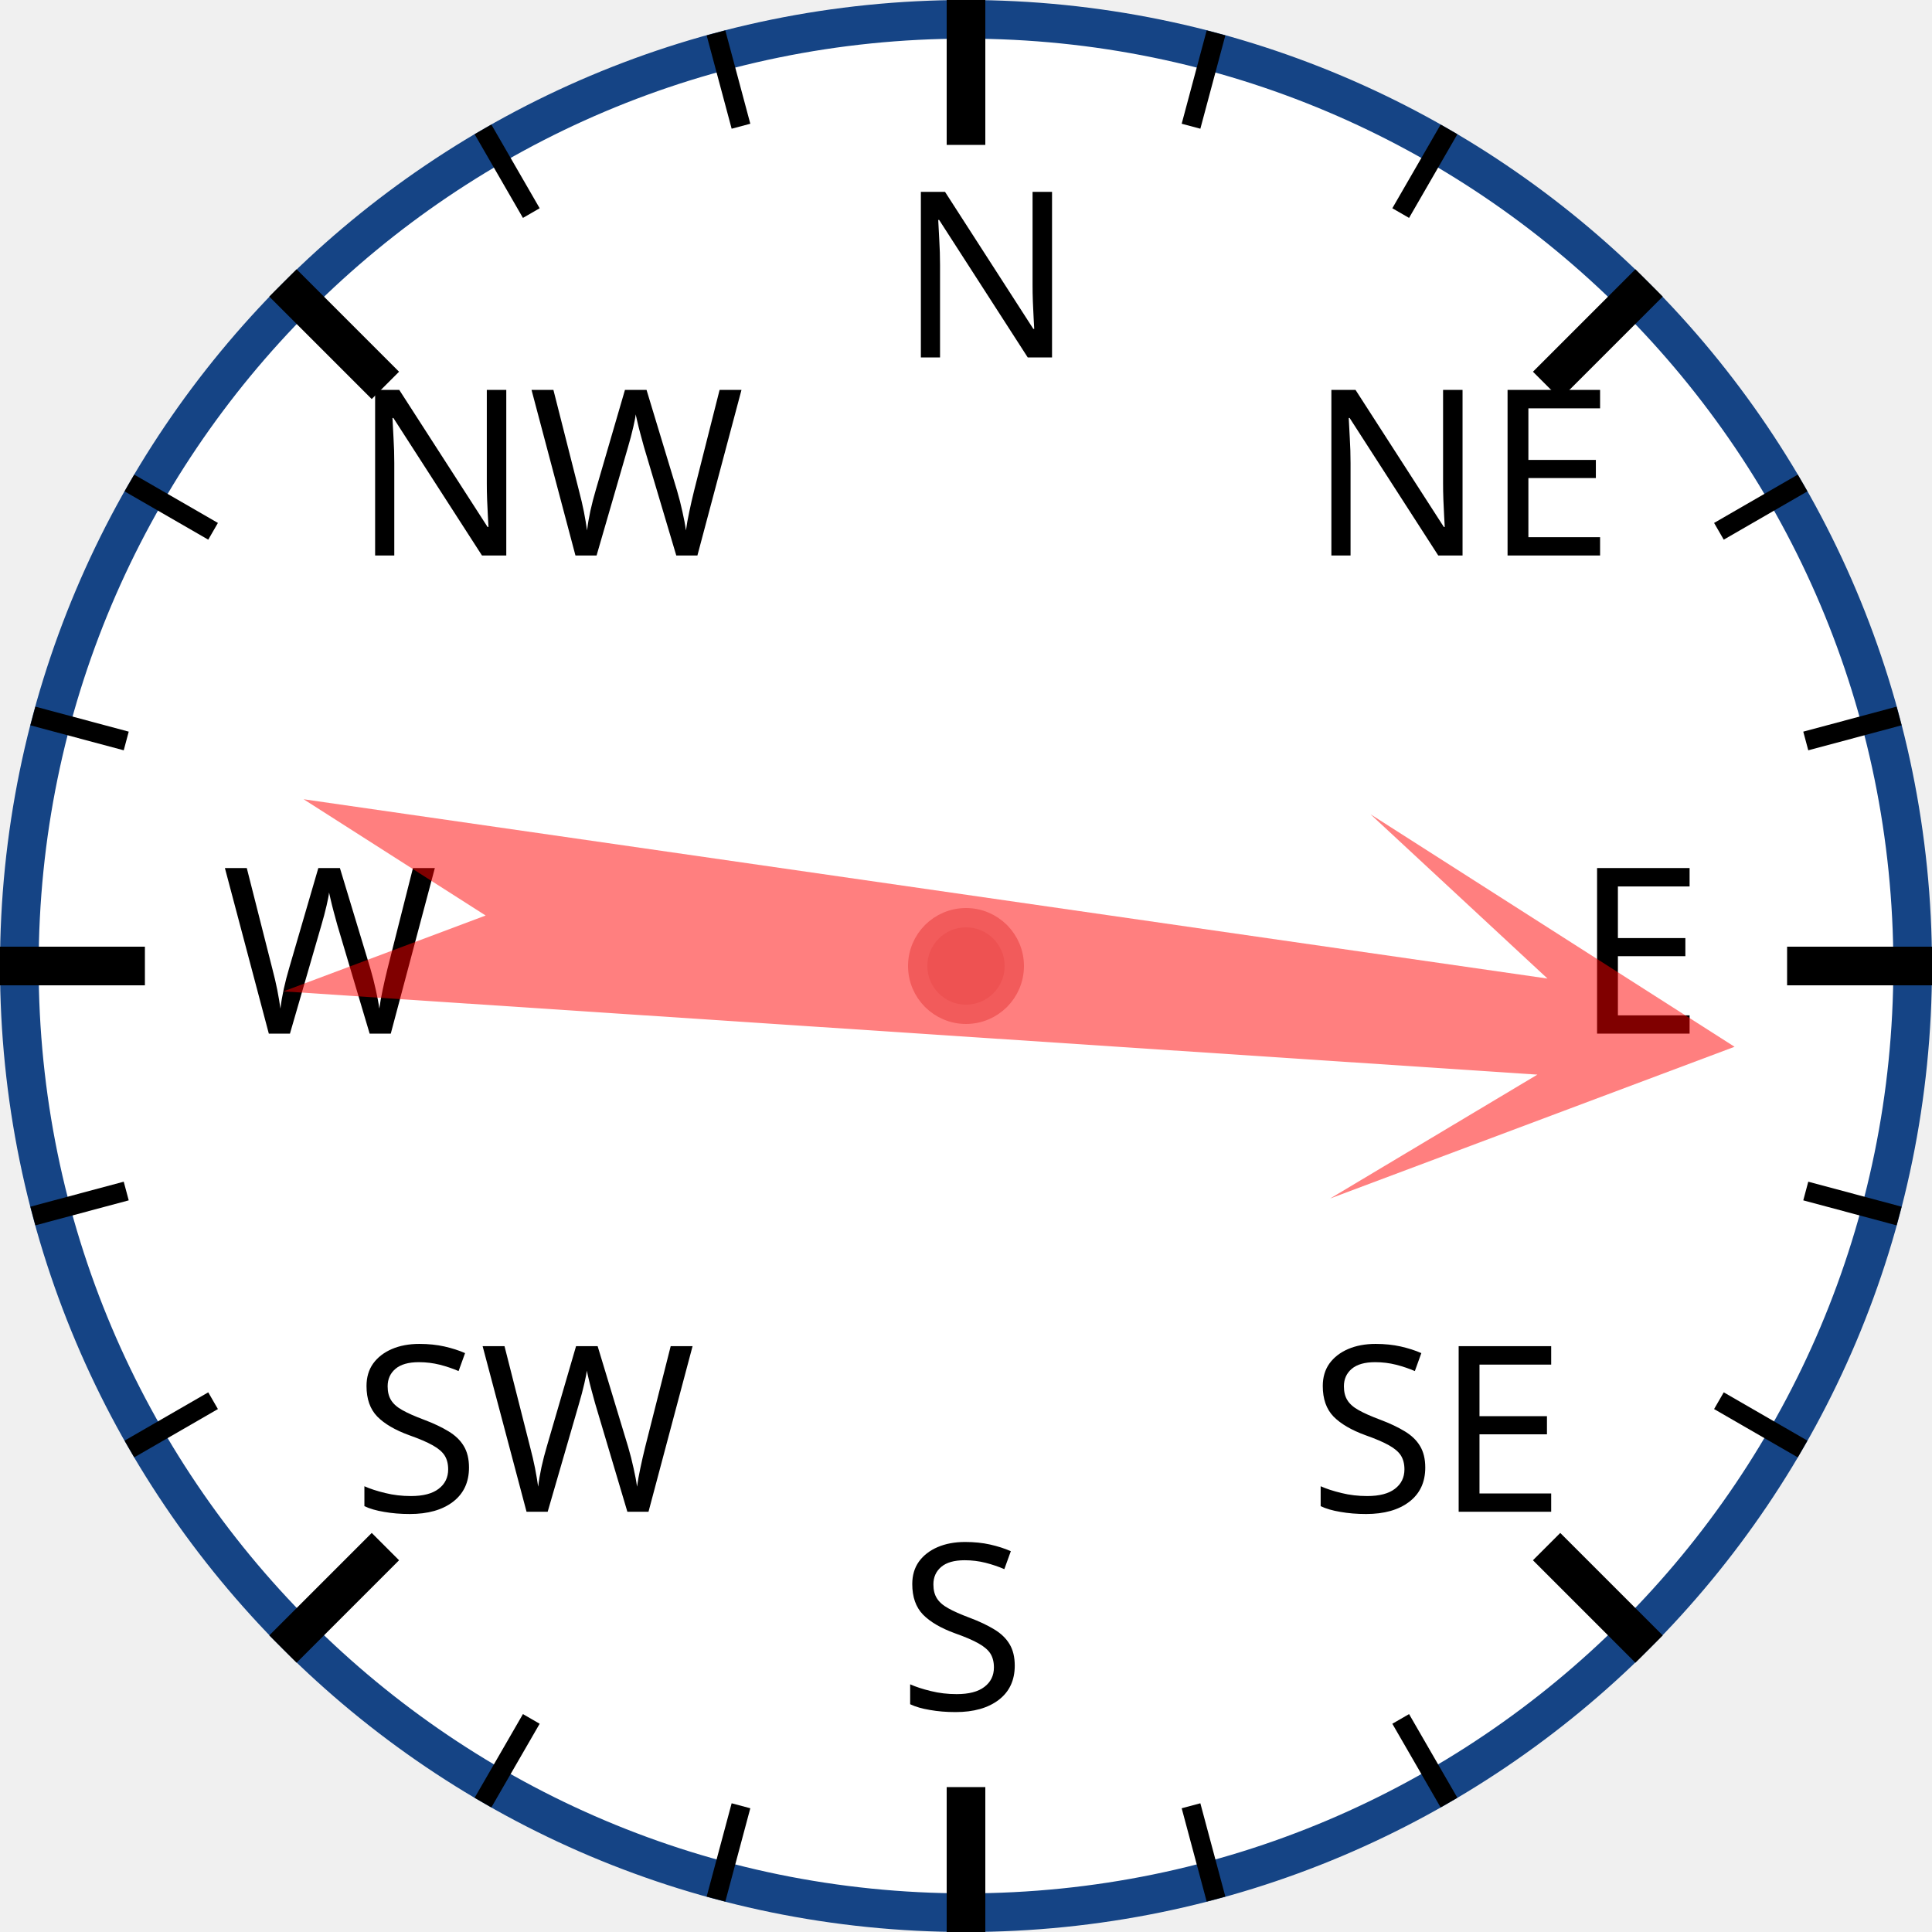
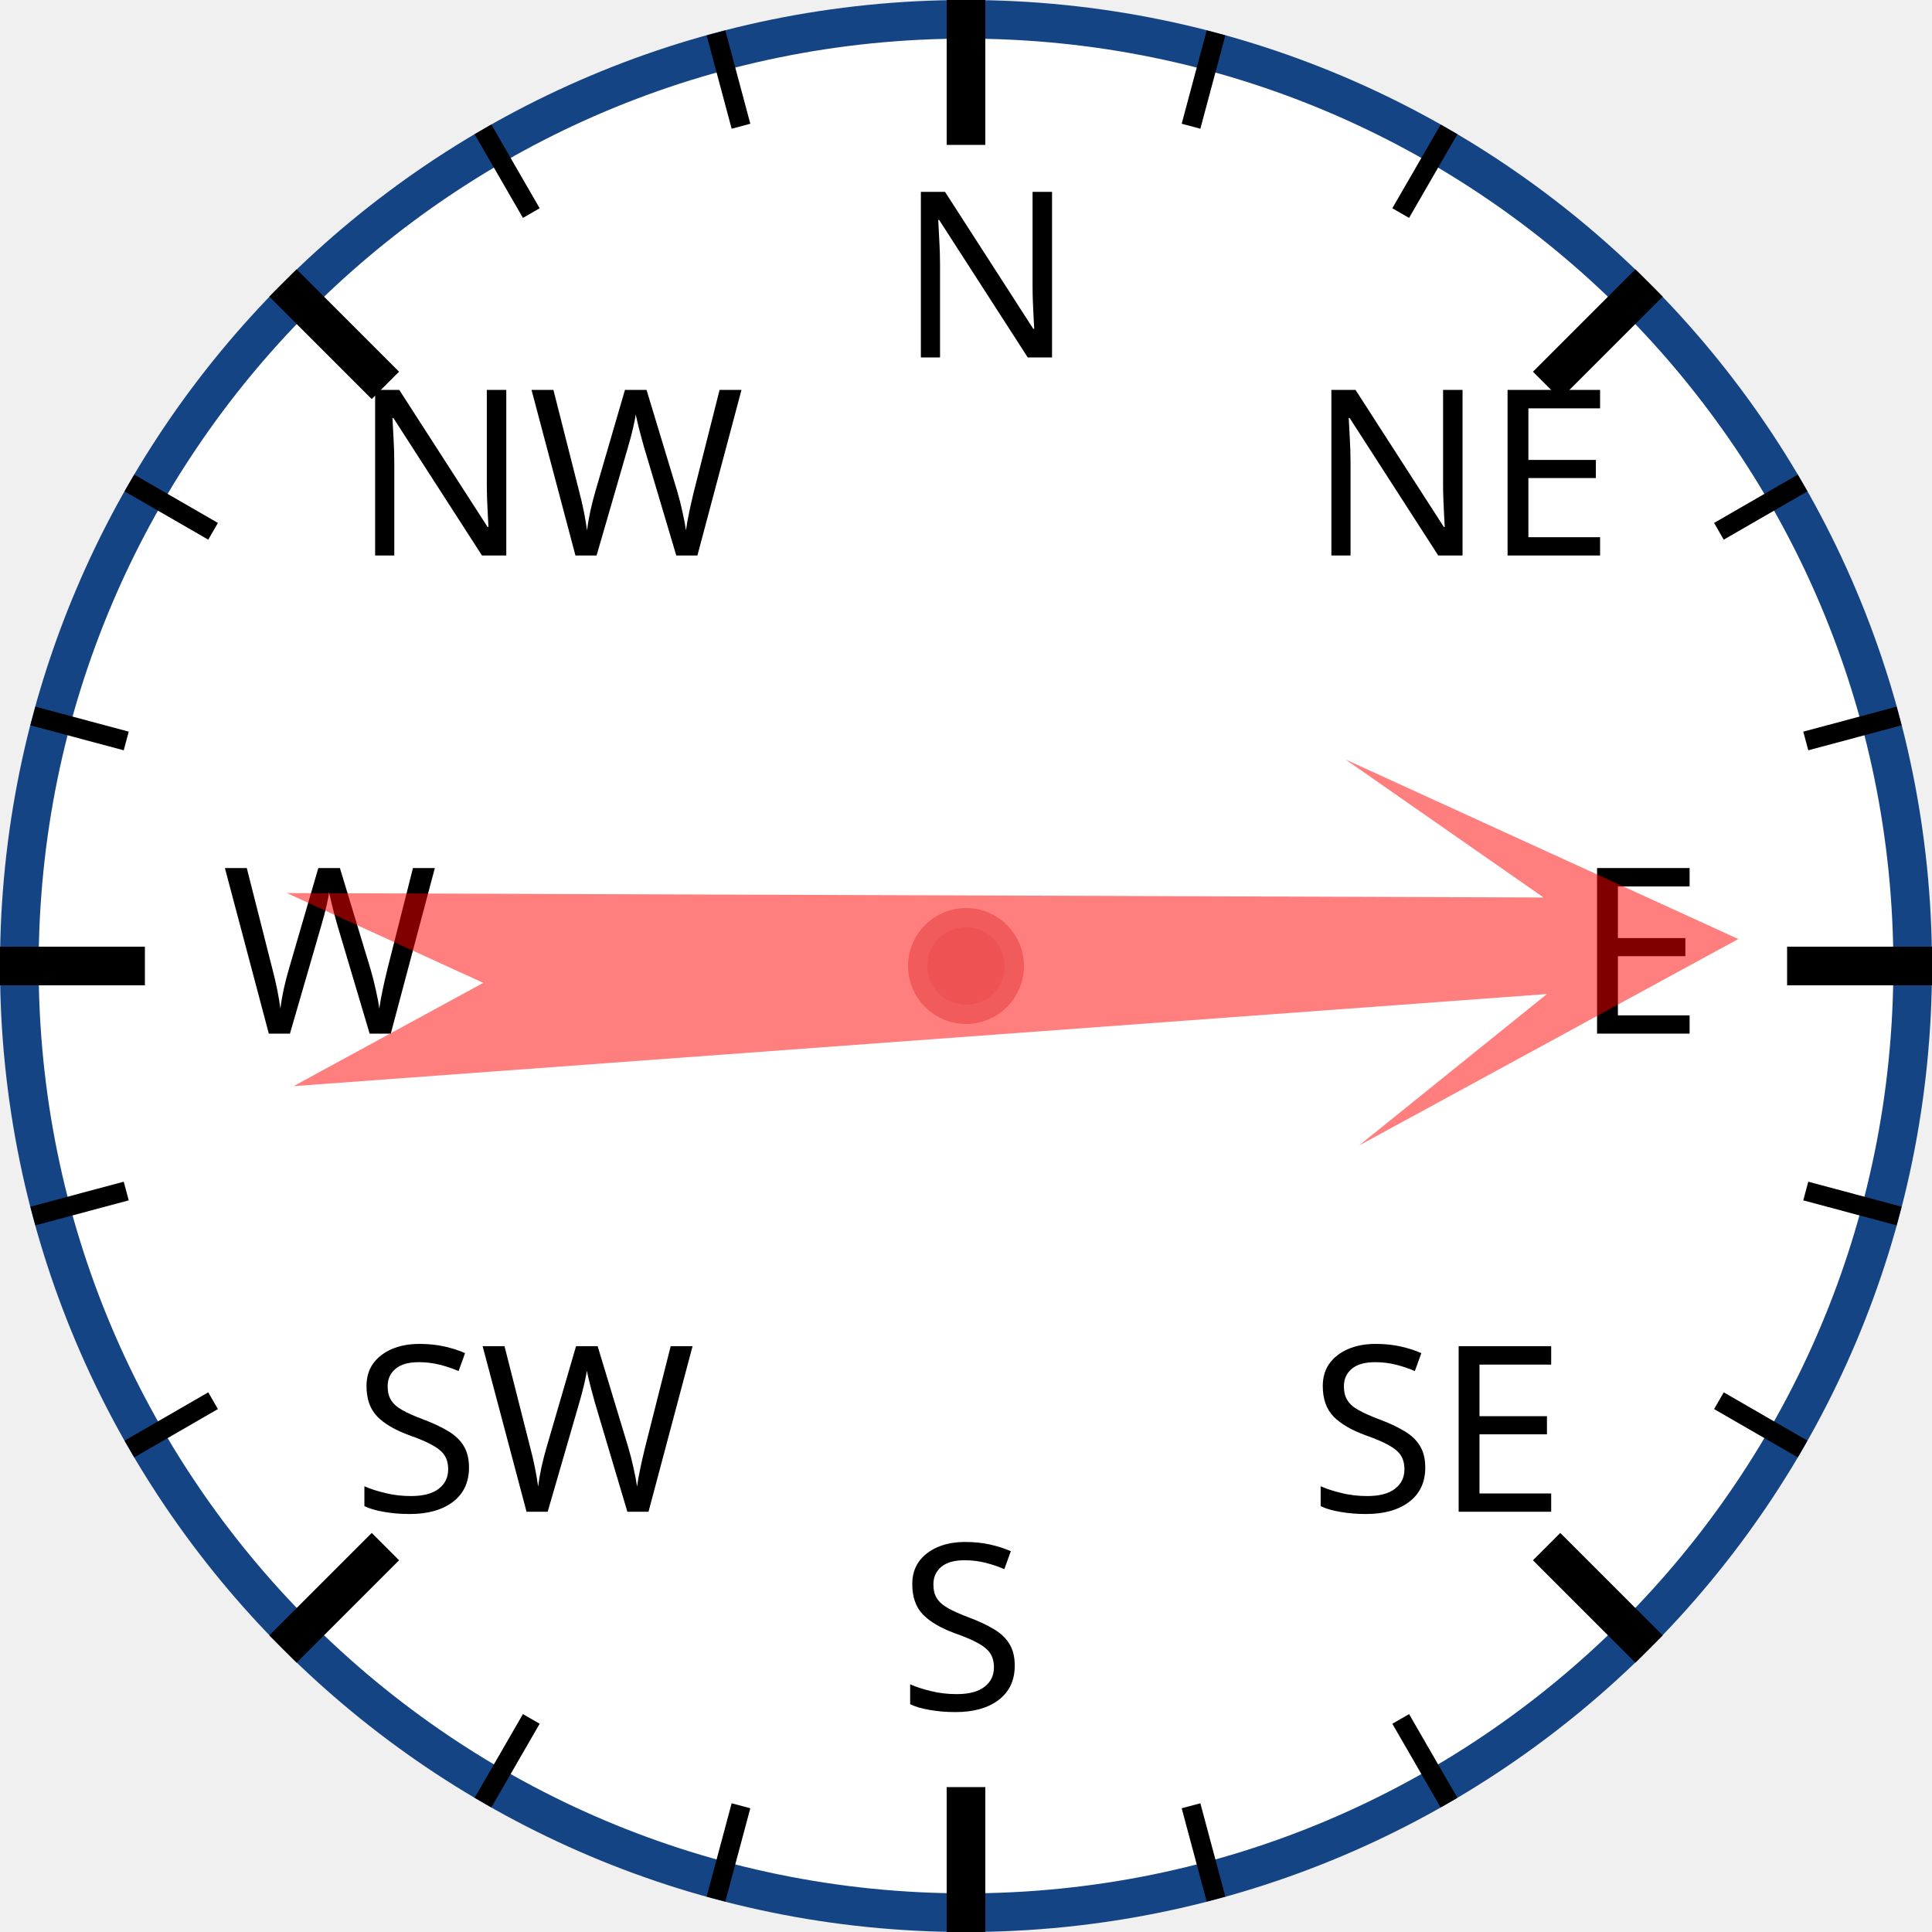
<svg xmlns="http://www.w3.org/2000/svg" width="120px" height="120px" viewBox="0 0 200 200">
  <circle cx="100" cy="100" r="98" style="fill: white; stroke: #154485; stroke-width: 4;" />
  <text x="93.0" y="37.0" style="font-family: sans-serif; font-size: 18pt;">N</text>
  <line x1="100.0" y1="0.0" x2="100.0" y2="15.0" style="stroke: black; stroke-width: 4;" />
  <line x1="74.118" y1="3.407" x2="76.706" y2="13.067" style="stroke: black; stroke-width: 2;" />
  <line x1="50" y1="13.397" x2="55" y2="22.058" style="stroke: black; stroke-width: 2;" />
  <text x="36.503" y="57.503" style="font-family: sans-serif; font-size: 18pt;">NW</text>
  <line x1="29.289" y1="29.289" x2="39.896" y2="39.896" style="stroke: black; stroke-width: 4;" />
  <line x1="13.397" y1="50" x2="22.058" y2="55" style="stroke: black; stroke-width: 2;" />
  <line x1="3.407" y1="74.118" x2="13.067" y2="76.706" style="stroke: black; stroke-width: 2;" />
  <text x="23.0" y="107.0" style="font-family: sans-serif; font-size: 18pt;">W</text>
  <line x1="0.0" y1="100.0" x2="15.0" y2="100.0" style="stroke: black; stroke-width: 4;" />
  <line x1="3.407" y1="125.882" x2="13.067" y2="123.294" style="stroke: black; stroke-width: 2;" />
  <line x1="13.397" y1="150" x2="22.058" y2="145" style="stroke: black; stroke-width: 2;" />
  <text x="36.503" y="156.497" style="font-family: sans-serif; font-size: 18pt;">SW</text>
  <line x1="29.289" y1="170.711" x2="39.896" y2="160.104" style="stroke: black; stroke-width: 4;" />
  <line x1="50" y1="186.603" x2="55" y2="177.942" style="stroke: black; stroke-width: 2;" />
  <line x1="74.118" y1="196.593" x2="76.706" y2="186.933" style="stroke: black; stroke-width: 2;" />
  <text x="93" y="177.0" style="font-family: sans-serif; font-size: 18pt;">S</text>
  <line x1="100" y1="200.0" x2="100" y2="185.0" style="stroke: black; stroke-width: 4;" />
  <line x1="125.882" y1="196.593" x2="123.294" y2="186.933" style="stroke: black; stroke-width: 2;" />
  <line x1="150.0" y1="186.603" x2="145.0" y2="177.942" style="stroke: black; stroke-width: 2;" />
  <text x="135.497" y="156.497" style="font-family: sans-serif; font-size: 18pt;">SE</text>
  <line x1="170.711" y1="170.711" x2="160.104" y2="160.104" style="stroke: black; stroke-width: 4;" />
  <line x1="186.603" y1="150" x2="177.942" y2="145" style="stroke: black; stroke-width: 2;" />
  <line x1="196.593" y1="125.882" x2="186.933" y2="123.294" style="stroke: black; stroke-width: 2;" />
  <text x="163.0" y="107" style="font-family: sans-serif; font-size: 18pt;">E</text>
  <line x1="200.0" y1="100" x2="185.0" y2="100" style="stroke: black; stroke-width: 4;" />
  <line x1="196.593" y1="74.118" x2="186.933" y2="76.706" style="stroke: black; stroke-width: 2;" />
  <line x1="186.603" y1="50" x2="177.942" y2="55" style="stroke: black; stroke-width: 2;" />
  <text x="135.497" y="57.503" style="font-family: sans-serif; font-size: 18pt;">NE</text>
  <line x1="170.711" y1="29.289" x2="160.104" y2="39.896" style="stroke: black; stroke-width: 4;" />
  <line x1="150" y1="13.397" x2="145" y2="22.058" style="stroke: black; stroke-width: 2;" />
  <line x1="125.882" y1="3.407" x2="123.294" y2="13.067" style="stroke: black; stroke-width: 2;" />
-   <polygon points="100 20 120 60 105 40 110 170 100 150 90 170 95 40 80 60" style="fill: red; fill-opacity: 0.5;" transform="rotate(96,100,100)" />
+   <polygon points="100 20 120 60 105 40 110 170 100 150 90 170 95 40 80 60" style="fill: red; fill-opacity: 0.5;" transform="rotate(88,100,100)" />
  <circle cx="100" cy="100" r="5" style="fill: #EE5252; stroke: #F25B5B; stroke-width: 2;" />
</svg>
